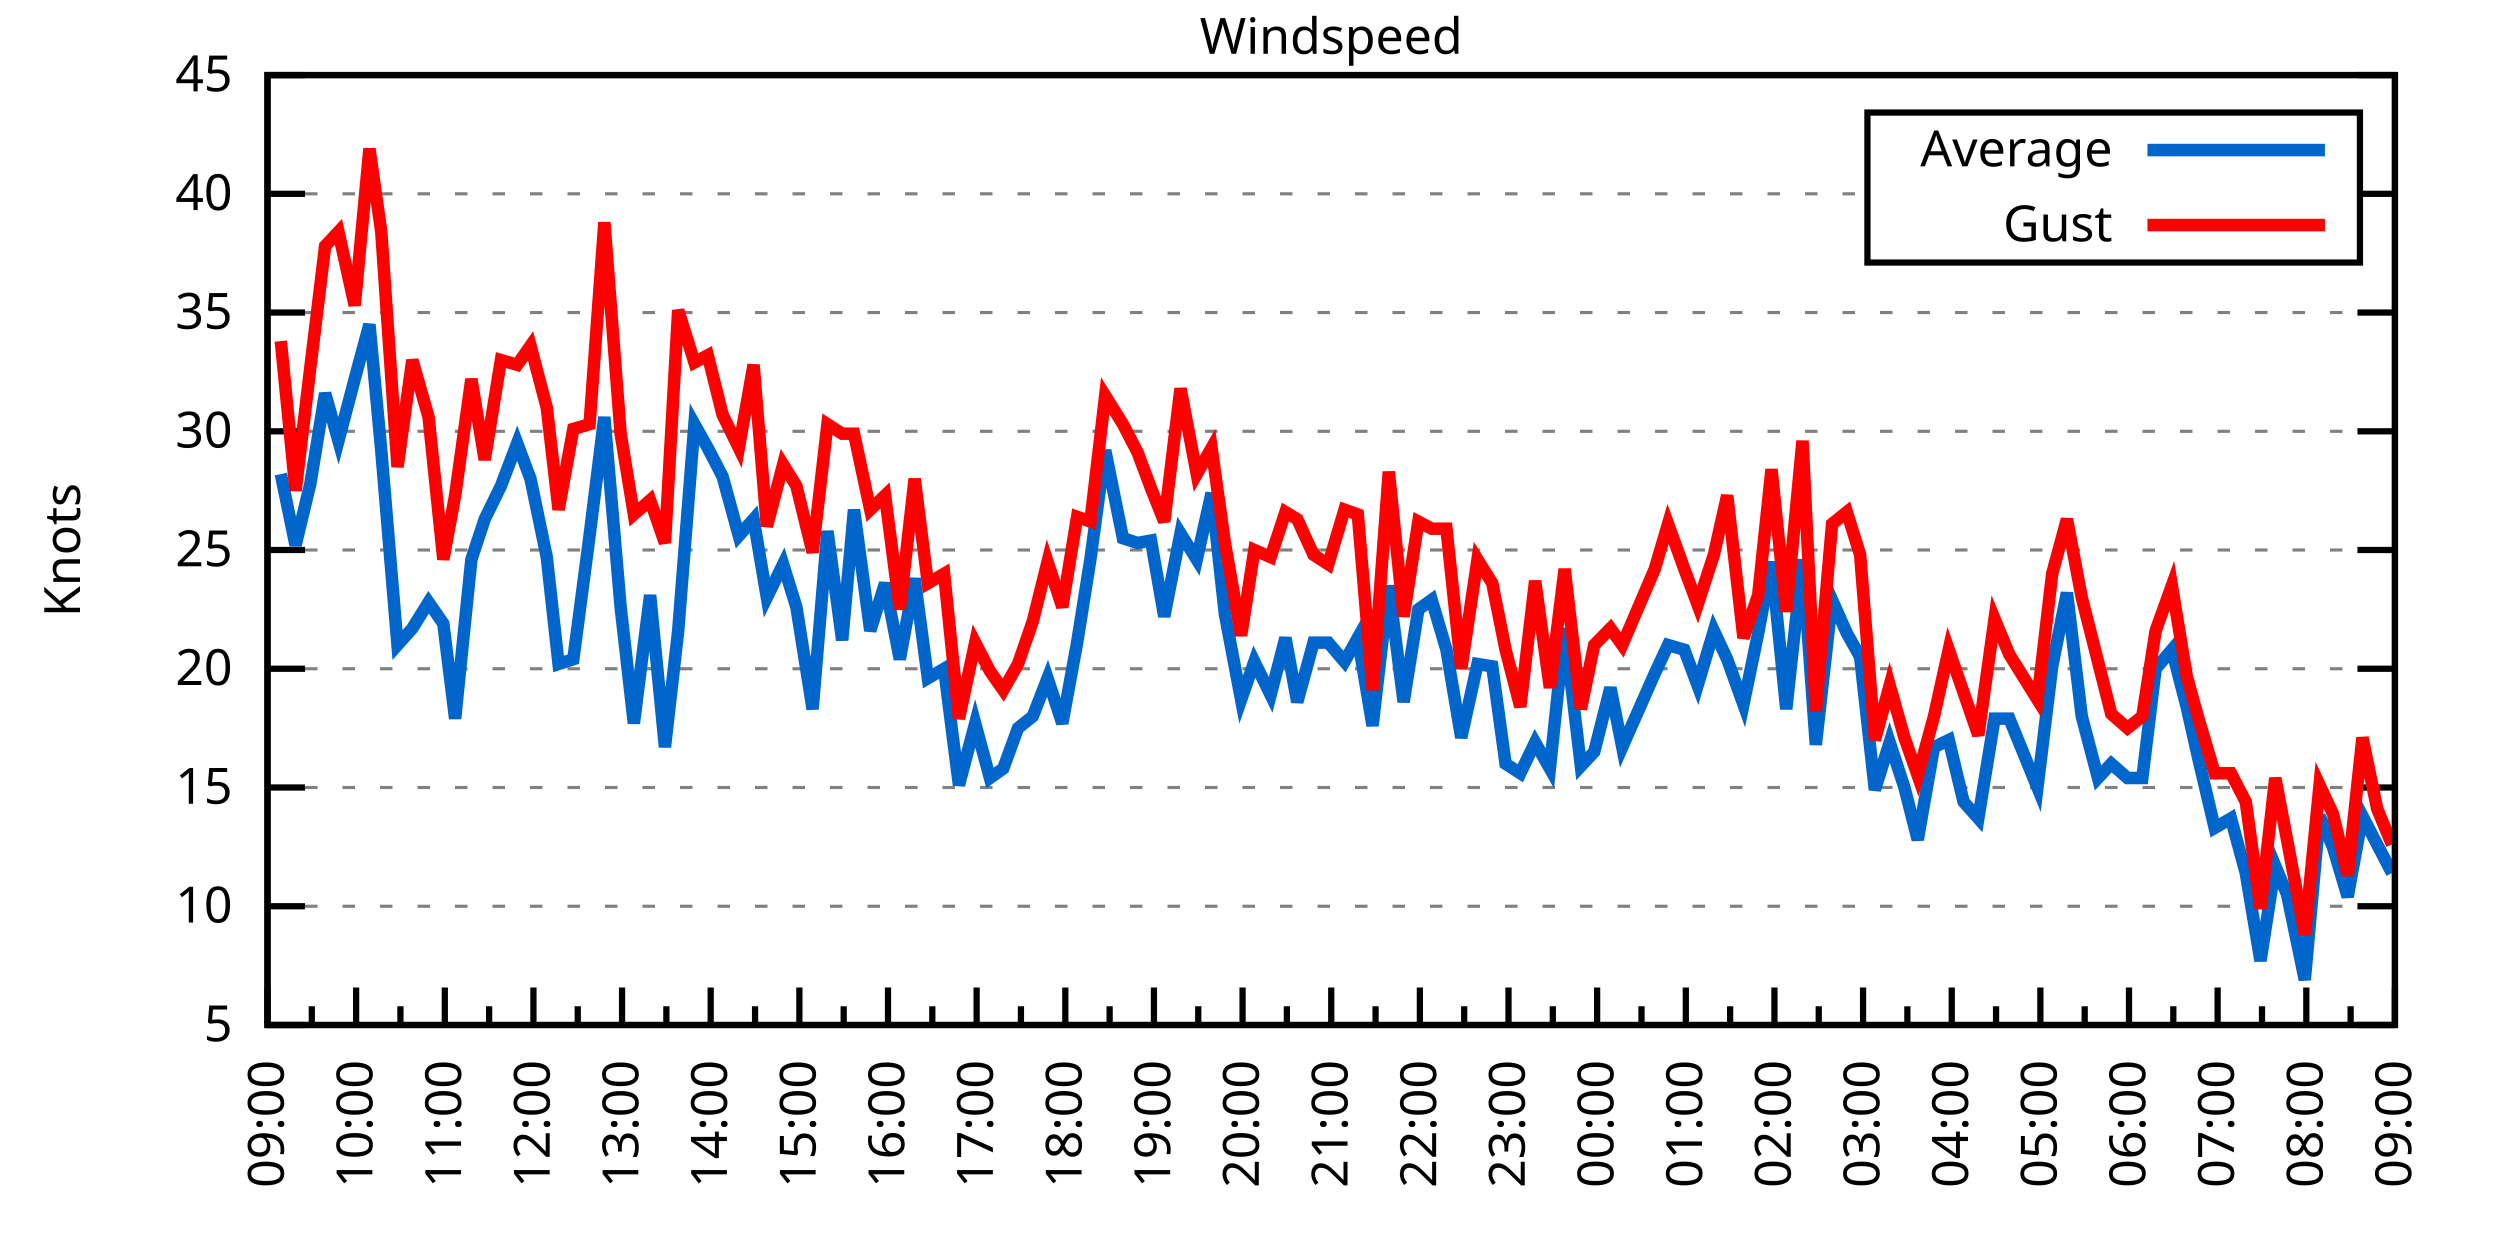
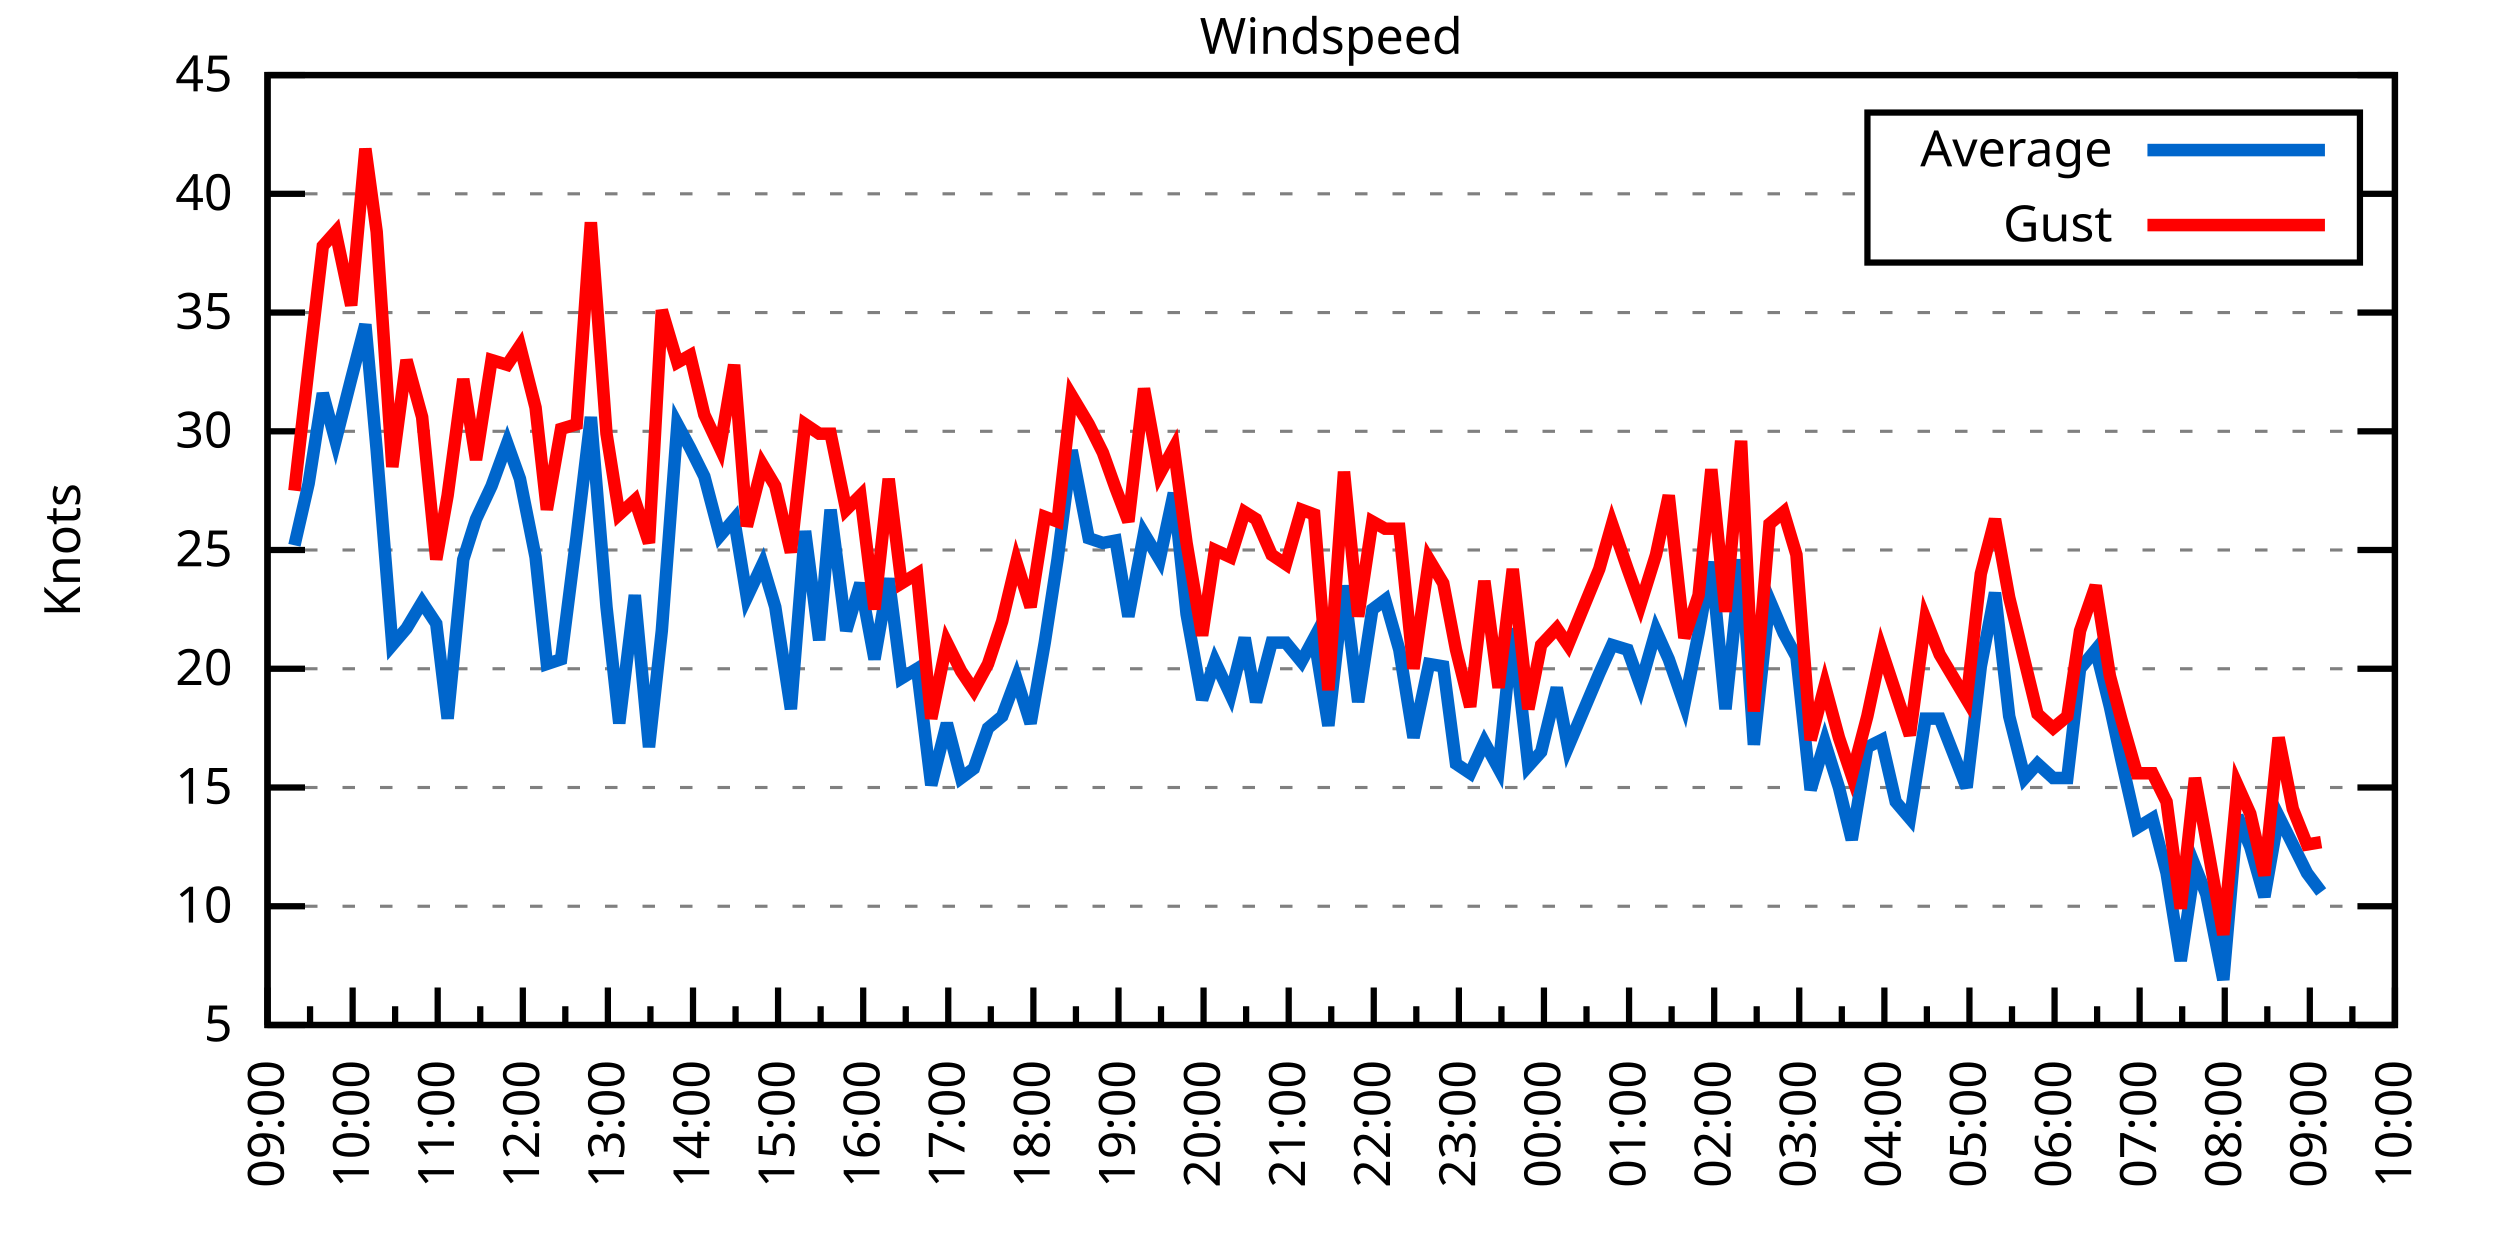
<svg xmlns="http://www.w3.org/2000/svg" xmlns:xlink="http://www.w3.org/1999/xlink" width="400" height="200" viewBox="0 0 400 200">
  <g id="gnuplot_canvas">
    <rect x="0" y="0" width="400" height="200" fill="none" />
    <defs>
      <circle id="gpDot" r="0.5" stroke-width="0.5" stroke="currentColor" />
      <path id="gpPt0" stroke-width="0.333" stroke="currentColor" d="M-1,0 h2 M0,-1 v2" />
      <path id="gpPt1" stroke-width="0.333" stroke="currentColor" d="M-1,-1 L1,1 M1,-1 L-1,1" />
      <path id="gpPt2" stroke-width="0.333" stroke="currentColor" d="M-1,0 L1,0 M0,-1 L0,1 M-1,-1 L1,1 M-1,1 L1,-1" />
      <rect id="gpPt3" stroke-width="0.333" stroke="currentColor" x="-1" y="-1" width="2" height="2" />
      <rect id="gpPt4" stroke-width="0.333" stroke="currentColor" fill="currentColor" x="-1" y="-1" width="2" height="2" />
      <circle id="gpPt5" stroke-width="0.333" stroke="currentColor" cx="0" cy="0" r="1" />
      <use xlink:href="#gpPt5" id="gpPt6" fill="currentColor" stroke="none" />
      <path id="gpPt7" stroke-width="0.333" stroke="currentColor" d="M0,-1.33 L-1.33,0.67 L1.33,0.67 z" />
      <use xlink:href="#gpPt7" id="gpPt8" fill="currentColor" stroke="none" />
      <use xlink:href="#gpPt7" id="gpPt9" stroke="currentColor" transform="rotate(180)" />
      <use xlink:href="#gpPt9" id="gpPt10" fill="currentColor" stroke="none" />
      <use xlink:href="#gpPt3" id="gpPt11" stroke="currentColor" transform="rotate(45)" />
      <use xlink:href="#gpPt11" id="gpPt12" fill="currentColor" stroke="none" />
      <path id="gpPt13" stroke-width="0.333" stroke="currentColor" d="M0,1.330 L1.265,0.411 L0.782,-1.067 L-0.782,-1.076 L-1.265,0.411 z" />
      <use xlink:href="#gpPt13" id="gpPt14" fill="currentColor" stroke="none" />
      <filter id="textbox" filterUnits="objectBoundingBox" x="0" y="0" height="1" width="1">
        <feFlood flood-color="white" flood-opacity="1" result="bgnd" />
        <feComposite in="SourceGraphic" in2="bgnd" operator="atop" />
      </filter>
      <filter id="greybox" filterUnits="objectBoundingBox" x="0" y="0" height="1" width="1">
        <feFlood flood-color="lightgrey" flood-opacity="1" result="grey" />
        <feComposite in="SourceGraphic" in2="grey" operator="atop" />
      </filter>
    </defs>
    <g fill="none" color="white" stroke="currentColor" stroke-width="1.00" stroke-linecap="butt" stroke-linejoin="miter">
</g>
    <g fill="none" color="black" stroke="currentColor" stroke-width="1.00" stroke-linecap="butt" stroke-linejoin="miter">
      <g stroke="none" shape-rendering="crispEdges">
        <polygon fill="rgb(255, 255, 255)" points="42.80,164.00 383.18,164.00 383.18,12.02 42.80,12.02 " />
      </g>
    </g>
    <g fill="none" color="black" stroke="currentColor" stroke-width="1.00" stroke-linecap="butt" stroke-linejoin="miter">
</g>
    <g fill="none" color="black" stroke="black" stroke-width="0.50" stroke-linecap="butt" stroke-linejoin="miter">
</g>
    <g fill="none" color="gray" stroke="currentColor" stroke-width="0.50" stroke-linecap="butt" stroke-linejoin="miter">
      <path stroke="gray" stroke-dasharray="2,4" class="gridline" d="M42.80,164.00 L383.19,164.00  " />
    </g>
    <g fill="none" color="gray" stroke="gray" stroke-width="1.00" stroke-linecap="butt" stroke-linejoin="miter">
</g>
    <g fill="none" color="black" stroke="currentColor" stroke-width="1.00" stroke-linecap="butt" stroke-linejoin="miter">
      <path stroke="black" d="M42.80,164.00 L48.80,164.00 M383.19,164.00 L377.19,164.00  " />
      <g transform="translate(37.20,166.60)" stroke="none" fill="black" font-family="Sans" font-size="8.00" text-anchor="end">
        <text>
          <tspan font-family="Sans"> 5</tspan>
        </text>
      </g>
    </g>
    <g fill="none" color="black" stroke="currentColor" stroke-width="1.00" stroke-linecap="butt" stroke-linejoin="miter">
</g>
    <g fill="none" color="black" stroke="black" stroke-width="0.50" stroke-linecap="butt" stroke-linejoin="miter">
</g>
    <g fill="none" color="gray" stroke="currentColor" stroke-width="0.50" stroke-linecap="butt" stroke-linejoin="miter">
      <path stroke="gray" stroke-dasharray="2,4" class="gridline" d="M42.80,145.00 L383.19,145.00  " />
    </g>
    <g fill="none" color="gray" stroke="gray" stroke-width="1.00" stroke-linecap="butt" stroke-linejoin="miter">
</g>
    <g fill="none" color="black" stroke="currentColor" stroke-width="1.00" stroke-linecap="butt" stroke-linejoin="miter">
      <path stroke="black" d="M42.80,145.00 L48.80,145.00 M383.19,145.00 L377.19,145.00  " />
      <g transform="translate(37.20,147.60)" stroke="none" fill="black" font-family="Sans" font-size="8.00" text-anchor="end">
        <text>
          <tspan font-family="Sans"> 10</tspan>
        </text>
      </g>
    </g>
    <g fill="none" color="black" stroke="currentColor" stroke-width="1.00" stroke-linecap="butt" stroke-linejoin="miter">
</g>
    <g fill="none" color="black" stroke="black" stroke-width="0.50" stroke-linecap="butt" stroke-linejoin="miter">
</g>
    <g fill="none" color="gray" stroke="currentColor" stroke-width="0.50" stroke-linecap="butt" stroke-linejoin="miter">
      <path stroke="gray" stroke-dasharray="2,4" class="gridline" d="M42.80,126.00 L383.19,126.00  " />
    </g>
    <g fill="none" color="gray" stroke="gray" stroke-width="1.00" stroke-linecap="butt" stroke-linejoin="miter">
</g>
    <g fill="none" color="black" stroke="currentColor" stroke-width="1.00" stroke-linecap="butt" stroke-linejoin="miter">
      <path stroke="black" d="M42.80,126.00 L48.80,126.00 M383.19,126.00 L377.19,126.00  " />
      <g transform="translate(37.20,128.60)" stroke="none" fill="black" font-family="Sans" font-size="8.00" text-anchor="end">
        <text>
          <tspan font-family="Sans"> 15</tspan>
        </text>
      </g>
    </g>
    <g fill="none" color="black" stroke="currentColor" stroke-width="1.00" stroke-linecap="butt" stroke-linejoin="miter">
</g>
    <g fill="none" color="black" stroke="black" stroke-width="0.50" stroke-linecap="butt" stroke-linejoin="miter">
</g>
    <g fill="none" color="gray" stroke="currentColor" stroke-width="0.50" stroke-linecap="butt" stroke-linejoin="miter">
      <path stroke="gray" stroke-dasharray="2,4" class="gridline" d="M42.80,107.00 L383.19,107.00  " />
    </g>
    <g fill="none" color="gray" stroke="gray" stroke-width="1.00" stroke-linecap="butt" stroke-linejoin="miter">
</g>
    <g fill="none" color="black" stroke="currentColor" stroke-width="1.00" stroke-linecap="butt" stroke-linejoin="miter">
      <path stroke="black" d="M42.80,107.00 L48.80,107.00 M383.19,107.00 L377.19,107.00  " />
      <g transform="translate(37.20,109.60)" stroke="none" fill="black" font-family="Sans" font-size="8.00" text-anchor="end">
        <text>
          <tspan font-family="Sans"> 20</tspan>
        </text>
      </g>
    </g>
    <g fill="none" color="black" stroke="currentColor" stroke-width="1.00" stroke-linecap="butt" stroke-linejoin="miter">
</g>
    <g fill="none" color="black" stroke="black" stroke-width="0.50" stroke-linecap="butt" stroke-linejoin="miter">
</g>
    <g fill="none" color="gray" stroke="currentColor" stroke-width="0.50" stroke-linecap="butt" stroke-linejoin="miter">
      <path stroke="gray" stroke-dasharray="2,4" class="gridline" d="M42.80,88.00 L383.19,88.00  " />
    </g>
    <g fill="none" color="gray" stroke="gray" stroke-width="1.00" stroke-linecap="butt" stroke-linejoin="miter">
</g>
    <g fill="none" color="black" stroke="currentColor" stroke-width="1.00" stroke-linecap="butt" stroke-linejoin="miter">
      <path stroke="black" d="M42.80,88.00 L48.80,88.00 M383.19,88.00 L377.19,88.00  " />
      <g transform="translate(37.20,90.60)" stroke="none" fill="black" font-family="Sans" font-size="8.00" text-anchor="end">
        <text>
          <tspan font-family="Sans"> 25</tspan>
        </text>
      </g>
    </g>
    <g fill="none" color="black" stroke="currentColor" stroke-width="1.00" stroke-linecap="butt" stroke-linejoin="miter">
</g>
    <g fill="none" color="black" stroke="black" stroke-width="0.50" stroke-linecap="butt" stroke-linejoin="miter">
</g>
    <g fill="none" color="gray" stroke="currentColor" stroke-width="0.50" stroke-linecap="butt" stroke-linejoin="miter">
      <path stroke="gray" stroke-dasharray="2,4" class="gridline" d="M42.80,69.01 L383.19,69.01  " />
    </g>
    <g fill="none" color="gray" stroke="gray" stroke-width="1.00" stroke-linecap="butt" stroke-linejoin="miter">
</g>
    <g fill="none" color="black" stroke="currentColor" stroke-width="1.00" stroke-linecap="butt" stroke-linejoin="miter">
      <path stroke="black" d="M42.80,69.01 L48.80,69.01 M383.19,69.01 L377.19,69.01  " />
      <g transform="translate(37.20,71.61)" stroke="none" fill="black" font-family="Sans" font-size="8.00" text-anchor="end">
        <text>
          <tspan font-family="Sans"> 30</tspan>
        </text>
      </g>
    </g>
    <g fill="none" color="black" stroke="currentColor" stroke-width="1.00" stroke-linecap="butt" stroke-linejoin="miter">
</g>
    <g fill="none" color="black" stroke="black" stroke-width="0.50" stroke-linecap="butt" stroke-linejoin="miter">
</g>
    <g fill="none" color="gray" stroke="currentColor" stroke-width="0.50" stroke-linecap="butt" stroke-linejoin="miter">
      <path stroke="gray" stroke-dasharray="2,4" class="gridline" d="M42.80,50.01 L383.19,50.01  " />
    </g>
    <g fill="none" color="gray" stroke="gray" stroke-width="1.00" stroke-linecap="butt" stroke-linejoin="miter">
</g>
    <g fill="none" color="black" stroke="currentColor" stroke-width="1.00" stroke-linecap="butt" stroke-linejoin="miter">
      <path stroke="black" d="M42.80,50.01 L48.80,50.01 M383.19,50.01 L377.19,50.01  " />
      <g transform="translate(37.20,52.61)" stroke="none" fill="black" font-family="Sans" font-size="8.00" text-anchor="end">
        <text>
          <tspan font-family="Sans"> 35</tspan>
        </text>
      </g>
    </g>
    <g fill="none" color="black" stroke="currentColor" stroke-width="1.00" stroke-linecap="butt" stroke-linejoin="miter">
</g>
    <g fill="none" color="black" stroke="black" stroke-width="0.50" stroke-linecap="butt" stroke-linejoin="miter">
</g>
    <g fill="none" color="gray" stroke="currentColor" stroke-width="0.50" stroke-linecap="butt" stroke-linejoin="miter">
      <path stroke="gray" stroke-dasharray="2,4" class="gridline" d="M42.80,31.01 L298.79,31.01 M377.59,31.01 L383.19,31.01  " />
    </g>
    <g fill="none" color="gray" stroke="gray" stroke-width="1.00" stroke-linecap="butt" stroke-linejoin="miter">
</g>
    <g fill="none" color="black" stroke="currentColor" stroke-width="1.00" stroke-linecap="butt" stroke-linejoin="miter">
      <path stroke="black" d="M42.80,31.01 L48.80,31.01 M383.19,31.01 L377.19,31.01  " />
      <g transform="translate(37.20,33.61)" stroke="none" fill="black" font-family="Sans" font-size="8.00" text-anchor="end">
        <text>
          <tspan font-family="Sans"> 40</tspan>
        </text>
      </g>
    </g>
    <g fill="none" color="black" stroke="currentColor" stroke-width="1.00" stroke-linecap="butt" stroke-linejoin="miter">
</g>
    <g fill="none" color="black" stroke="black" stroke-width="0.50" stroke-linecap="butt" stroke-linejoin="miter">
</g>
    <g fill="none" color="gray" stroke="currentColor" stroke-width="0.50" stroke-linecap="butt" stroke-linejoin="miter">
      <path stroke="gray" stroke-dasharray="2,4" class="gridline" d="M42.80,12.01 L383.19,12.01  " />
    </g>
    <g fill="none" color="gray" stroke="gray" stroke-width="1.00" stroke-linecap="butt" stroke-linejoin="miter">
</g>
    <g fill="none" color="black" stroke="currentColor" stroke-width="1.00" stroke-linecap="butt" stroke-linejoin="miter">
      <path stroke="black" d="M42.80,12.01 L48.80,12.01 M383.19,12.01 L377.19,12.01  " />
      <g transform="translate(37.20,14.61)" stroke="none" fill="black" font-family="Sans" font-size="8.00" text-anchor="end">
        <text>
          <tspan font-family="Sans"> 45</tspan>
        </text>
      </g>
    </g>
    <g fill="none" color="black" stroke="currentColor" stroke-width="1.00" stroke-linecap="butt" stroke-linejoin="miter">
      <path stroke="black" d="M42.80,164.00 L42.80,158.00  " />
      <g transform="translate(45.40,169.60) rotate(270)" stroke="none" fill="black" font-family="Sans" font-size="8.00" text-anchor="end">
        <text>
          <tspan font-family="Sans">09:00</tspan>
        </text>
      </g>
    </g>
    <g fill="none" color="black" stroke="currentColor" stroke-width="1.00" stroke-linecap="butt" stroke-linejoin="miter">
-       <path stroke="black" d="M49.89,164.00 L49.89,161.00 M56.98,164.00 L56.98,158.00  " />
-       <g transform="translate(59.58,169.60) rotate(270)" stroke="none" fill="black" font-family="Sans" font-size="8.00" text-anchor="end">
+       <path stroke="black" d="M49.61,164.00 L49.61,161.00 M56.42,164.00 L56.42,158.00  " />
+       <g transform="translate(59.02,169.60) rotate(270)" stroke="none" fill="black" font-family="Sans" font-size="8.00" text-anchor="end">
        <text>
          <tspan font-family="Sans">10:00</tspan>
        </text>
      </g>
    </g>
    <g fill="none" color="black" stroke="currentColor" stroke-width="1.00" stroke-linecap="butt" stroke-linejoin="miter">
-       <path stroke="black" d="M64.07,164.00 L64.07,161.00 M71.17,164.00 L71.17,158.00  " />
-       <g transform="translate(73.77,169.60) rotate(270)" stroke="none" fill="black" font-family="Sans" font-size="8.00" text-anchor="end">
+       <path stroke="black" d="M63.22,164.00 L63.22,161.00 M70.03,164.00 L70.03,158.00  " />
+       <g transform="translate(72.63,169.60) rotate(270)" stroke="none" fill="black" font-family="Sans" font-size="8.00" text-anchor="end">
        <text>
          <tspan font-family="Sans">11:00</tspan>
        </text>
      </g>
    </g>
    <g fill="none" color="black" stroke="currentColor" stroke-width="1.00" stroke-linecap="butt" stroke-linejoin="miter">
-       <path stroke="black" d="M78.26,164.00 L78.26,161.00 M85.35,164.00 L85.35,158.00  " />
-       <g transform="translate(87.95,169.60) rotate(270)" stroke="none" fill="black" font-family="Sans" font-size="8.00" text-anchor="end">
+       <path stroke="black" d="M76.84,164.00 L76.84,161.00 M83.65,164.00 L83.65,158.00  " />
+       <g transform="translate(86.25,169.60) rotate(270)" stroke="none" fill="black" font-family="Sans" font-size="8.00" text-anchor="end">
        <text>
          <tspan font-family="Sans">12:00</tspan>
        </text>
      </g>
    </g>
    <g fill="none" color="black" stroke="currentColor" stroke-width="1.00" stroke-linecap="butt" stroke-linejoin="miter">
-       <path stroke="black" d="M92.44,164.00 L92.44,161.00 M99.53,164.00 L99.53,158.00  " />
-       <g transform="translate(102.13,169.60) rotate(270)" stroke="none" fill="black" font-family="Sans" font-size="8.00" text-anchor="end">
+       <path stroke="black" d="M90.45,164.00 L90.45,161.00 M97.26,164.00 L97.26,158.00  " />
+       <g transform="translate(99.86,169.60) rotate(270)" stroke="none" fill="black" font-family="Sans" font-size="8.00" text-anchor="end">
        <text>
          <tspan font-family="Sans">13:00</tspan>
        </text>
      </g>
    </g>
    <g fill="none" color="black" stroke="currentColor" stroke-width="1.00" stroke-linecap="butt" stroke-linejoin="miter">
-       <path stroke="black" d="M106.62,164.00 L106.62,161.00 M113.71,164.00 L113.71,158.00  " />
-       <g transform="translate(116.31,169.60) rotate(270)" stroke="none" fill="black" font-family="Sans" font-size="8.00" text-anchor="end">
+       <path stroke="black" d="M104.07,164.00 L104.07,161.00 M110.88,164.00 L110.88,158.00  " />
+       <g transform="translate(113.48,169.60) rotate(270)" stroke="none" fill="black" font-family="Sans" font-size="8.00" text-anchor="end">
        <text>
          <tspan font-family="Sans">14:00</tspan>
        </text>
      </g>
    </g>
    <g fill="none" color="black" stroke="currentColor" stroke-width="1.00" stroke-linecap="butt" stroke-linejoin="miter">
-       <path stroke="black" d="M120.81,164.00 L120.81,161.00 M127.90,164.00 L127.90,158.00  " />
-       <g transform="translate(130.50,169.60) rotate(270)" stroke="none" fill="black" font-family="Sans" font-size="8.00" text-anchor="end">
+       <path stroke="black" d="M117.69,164.00 L117.69,161.00 M124.49,164.00 L124.49,158.00  " />
+       <g transform="translate(127.09,169.60) rotate(270)" stroke="none" fill="black" font-family="Sans" font-size="8.00" text-anchor="end">
        <text>
          <tspan font-family="Sans">15:00</tspan>
        </text>
      </g>
    </g>
    <g fill="none" color="black" stroke="currentColor" stroke-width="1.00" stroke-linecap="butt" stroke-linejoin="miter">
-       <path stroke="black" d="M134.99,164.00 L134.99,161.00 M142.08,164.00 L142.08,158.00  " />
-       <g transform="translate(144.68,169.60) rotate(270)" stroke="none" fill="black" font-family="Sans" font-size="8.00" text-anchor="end">
+       <path stroke="black" d="M131.30,164.00 L131.30,161.00 M138.11,164.00 L138.11,158.00  " />
+       <g transform="translate(140.71,169.60) rotate(270)" stroke="none" fill="black" font-family="Sans" font-size="8.00" text-anchor="end">
        <text>
          <tspan font-family="Sans">16:00</tspan>
        </text>
      </g>
    </g>
    <g fill="none" color="black" stroke="currentColor" stroke-width="1.00" stroke-linecap="butt" stroke-linejoin="miter">
-       <path stroke="black" d="M149.17,164.00 L149.17,161.00 M156.26,164.00 L156.26,158.00  " />
-       <g transform="translate(158.86,169.60) rotate(270)" stroke="none" fill="black" font-family="Sans" font-size="8.00" text-anchor="end">
+       <path stroke="black" d="M144.92,164.00 L144.92,161.00 M151.72,164.00 L151.72,158.00  " />
+       <g transform="translate(154.32,169.60) rotate(270)" stroke="none" fill="black" font-family="Sans" font-size="8.00" text-anchor="end">
        <text>
          <tspan font-family="Sans">17:00</tspan>
        </text>
      </g>
    </g>
    <g fill="none" color="black" stroke="currentColor" stroke-width="1.00" stroke-linecap="butt" stroke-linejoin="miter">
-       <path stroke="black" d="M163.35,164.00 L163.35,161.00 M170.45,164.00 L170.45,158.00  " />
-       <g transform="translate(173.05,169.60) rotate(270)" stroke="none" fill="black" font-family="Sans" font-size="8.00" text-anchor="end">
+       <path stroke="black" d="M158.53,164.00 L158.53,161.00 M165.34,164.00 L165.34,158.00  " />
+       <g transform="translate(167.94,169.60) rotate(270)" stroke="none" fill="black" font-family="Sans" font-size="8.00" text-anchor="end">
        <text>
          <tspan font-family="Sans">18:00</tspan>
        </text>
      </g>
    </g>
    <g fill="none" color="black" stroke="currentColor" stroke-width="1.00" stroke-linecap="butt" stroke-linejoin="miter">
-       <path stroke="black" d="M177.54,164.00 L177.54,161.00 M184.63,164.00 L184.63,158.00  " />
-       <g transform="translate(187.23,169.60) rotate(270)" stroke="none" fill="black" font-family="Sans" font-size="8.00" text-anchor="end">
+       <path stroke="black" d="M172.15,164.00 L172.15,161.00 M178.96,164.00 L178.96,158.00  " />
+       <g transform="translate(181.56,169.60) rotate(270)" stroke="none" fill="black" font-family="Sans" font-size="8.00" text-anchor="end">
        <text>
          <tspan font-family="Sans">19:00</tspan>
        </text>
      </g>
    </g>
    <g fill="none" color="black" stroke="currentColor" stroke-width="1.00" stroke-linecap="butt" stroke-linejoin="miter">
-       <path stroke="black" d="M191.72,164.00 L191.72,161.00 M198.81,164.00 L198.81,158.00  " />
-       <g transform="translate(201.41,169.60) rotate(270)" stroke="none" fill="black" font-family="Sans" font-size="8.00" text-anchor="end">
+       <path stroke="black" d="M185.76,164.00 L185.76,161.00 M192.57,164.00 L192.57,158.00  " />
+       <g transform="translate(195.17,169.60) rotate(270)" stroke="none" fill="black" font-family="Sans" font-size="8.00" text-anchor="end">
        <text>
          <tspan font-family="Sans">20:00</tspan>
        </text>
      </g>
    </g>
    <g fill="none" color="black" stroke="currentColor" stroke-width="1.00" stroke-linecap="butt" stroke-linejoin="miter">
-       <path stroke="black" d="M205.90,164.00 L205.90,161.00 M213.00,164.00 L213.00,158.00  " />
-       <g transform="translate(215.60,169.60) rotate(270)" stroke="none" fill="black" font-family="Sans" font-size="8.00" text-anchor="end">
+       <path stroke="black" d="M199.38,164.00 L199.38,161.00 M206.19,164.00 L206.19,158.00  " />
+       <g transform="translate(208.79,169.60) rotate(270)" stroke="none" fill="black" font-family="Sans" font-size="8.00" text-anchor="end">
        <text>
          <tspan font-family="Sans">21:00</tspan>
        </text>
      </g>
    </g>
    <g fill="none" color="black" stroke="currentColor" stroke-width="1.00" stroke-linecap="butt" stroke-linejoin="miter">
-       <path stroke="black" d="M220.09,164.00 L220.09,161.00 M227.18,164.00 L227.18,158.00  " />
-       <g transform="translate(229.78,169.60) rotate(270)" stroke="none" fill="black" font-family="Sans" font-size="8.00" text-anchor="end">
+       <path stroke="black" d="M213.00,164.00 L213.00,161.00 M219.80,164.00 L219.80,158.00  " />
+       <g transform="translate(222.40,169.60) rotate(270)" stroke="none" fill="black" font-family="Sans" font-size="8.00" text-anchor="end">
        <text>
          <tspan font-family="Sans">22:00</tspan>
        </text>
      </g>
    </g>
    <g fill="none" color="black" stroke="currentColor" stroke-width="1.00" stroke-linecap="butt" stroke-linejoin="miter">
-       <path stroke="black" d="M234.27,164.00 L234.27,161.00 M241.36,164.00 L241.36,158.00  " />
-       <g transform="translate(243.96,169.60) rotate(270)" stroke="none" fill="black" font-family="Sans" font-size="8.00" text-anchor="end">
+       <path stroke="black" d="M226.61,164.00 L226.61,161.00 M233.42,164.00 L233.42,158.00  " />
+       <g transform="translate(236.02,169.60) rotate(270)" stroke="none" fill="black" font-family="Sans" font-size="8.00" text-anchor="end">
        <text>
          <tspan font-family="Sans">23:00</tspan>
        </text>
      </g>
    </g>
    <g fill="none" color="black" stroke="currentColor" stroke-width="1.00" stroke-linecap="butt" stroke-linejoin="miter">
-       <path stroke="black" d="M248.45,164.00 L248.45,161.00 M255.54,164.00 L255.54,158.00  " />
-       <g transform="translate(258.14,169.60) rotate(270)" stroke="none" fill="black" font-family="Sans" font-size="8.00" text-anchor="end">
+       <path stroke="black" d="M240.23,164.00 L240.23,161.00 M247.03,164.00 L247.03,158.00  " />
+       <g transform="translate(249.63,169.60) rotate(270)" stroke="none" fill="black" font-family="Sans" font-size="8.00" text-anchor="end">
        <text>
          <tspan font-family="Sans">00:00</tspan>
        </text>
      </g>
    </g>
    <g fill="none" color="black" stroke="currentColor" stroke-width="1.00" stroke-linecap="butt" stroke-linejoin="miter">
-       <path stroke="black" d="M262.64,164.00 L262.64,161.00 M269.73,164.00 L269.73,158.00  " />
-       <g transform="translate(272.33,169.60) rotate(270)" stroke="none" fill="black" font-family="Sans" font-size="8.00" text-anchor="end">
+       <path stroke="black" d="M253.84,164.00 L253.84,161.00 M260.65,164.00 L260.65,158.00  " />
+       <g transform="translate(263.25,169.60) rotate(270)" stroke="none" fill="black" font-family="Sans" font-size="8.00" text-anchor="end">
        <text>
          <tspan font-family="Sans">01:00</tspan>
        </text>
      </g>
    </g>
    <g fill="none" color="black" stroke="currentColor" stroke-width="1.00" stroke-linecap="butt" stroke-linejoin="miter">
-       <path stroke="black" d="M276.82,164.00 L276.82,161.00 M283.91,164.00 L283.91,158.00  " />
-       <g transform="translate(286.51,169.60) rotate(270)" stroke="none" fill="black" font-family="Sans" font-size="8.00" text-anchor="end">
+       <path stroke="black" d="M267.46,164.00 L267.46,161.00 M274.27,164.00 L274.27,158.00  " />
+       <g transform="translate(276.87,169.60) rotate(270)" stroke="none" fill="black" font-family="Sans" font-size="8.00" text-anchor="end">
        <text>
          <tspan font-family="Sans">02:00</tspan>
        </text>
      </g>
    </g>
    <g fill="none" color="black" stroke="currentColor" stroke-width="1.00" stroke-linecap="butt" stroke-linejoin="miter">
-       <path stroke="black" d="M291.00,164.00 L291.00,161.00 M298.09,164.00 L298.09,158.00  " />
-       <g transform="translate(300.69,169.60) rotate(270)" stroke="none" fill="black" font-family="Sans" font-size="8.00" text-anchor="end">
+       <path stroke="black" d="M281.07,164.00 L281.07,161.00 M287.88,164.00 L287.88,158.00  " />
+       <g transform="translate(290.48,169.60) rotate(270)" stroke="none" fill="black" font-family="Sans" font-size="8.00" text-anchor="end">
        <text>
          <tspan font-family="Sans">03:00</tspan>
        </text>
      </g>
    </g>
    <g fill="none" color="black" stroke="currentColor" stroke-width="1.00" stroke-linecap="butt" stroke-linejoin="miter">
-       <path stroke="black" d="M305.18,164.00 L305.18,161.00 M312.28,164.00 L312.28,158.00  " />
-       <g transform="translate(314.88,169.60) rotate(270)" stroke="none" fill="black" font-family="Sans" font-size="8.00" text-anchor="end">
+       <path stroke="black" d="M294.69,164.00 L294.69,161.00 M301.50,164.00 L301.50,158.00  " />
+       <g transform="translate(304.10,169.60) rotate(270)" stroke="none" fill="black" font-family="Sans" font-size="8.00" text-anchor="end">
        <text>
          <tspan font-family="Sans">04:00</tspan>
        </text>
      </g>
    </g>
    <g fill="none" color="black" stroke="currentColor" stroke-width="1.00" stroke-linecap="butt" stroke-linejoin="miter">
-       <path stroke="black" d="M319.37,164.00 L319.37,161.00 M326.46,164.00 L326.46,158.00  " />
-       <g transform="translate(329.06,169.60) rotate(270)" stroke="none" fill="black" font-family="Sans" font-size="8.00" text-anchor="end">
+       <path stroke="black" d="M308.30,164.00 L308.30,161.00 M315.11,164.00 L315.11,158.00  " />
+       <g transform="translate(317.71,169.60) rotate(270)" stroke="none" fill="black" font-family="Sans" font-size="8.00" text-anchor="end">
        <text>
          <tspan font-family="Sans">05:00</tspan>
        </text>
      </g>
    </g>
    <g fill="none" color="black" stroke="currentColor" stroke-width="1.00" stroke-linecap="butt" stroke-linejoin="miter">
-       <path stroke="black" d="M333.55,164.00 L333.55,161.00 M340.64,164.00 L340.64,158.00  " />
-       <g transform="translate(343.24,169.60) rotate(270)" stroke="none" fill="black" font-family="Sans" font-size="8.00" text-anchor="end">
+       <path stroke="black" d="M321.92,164.00 L321.92,161.00 M328.73,164.00 L328.73,158.00  " />
+       <g transform="translate(331.33,169.60) rotate(270)" stroke="none" fill="black" font-family="Sans" font-size="8.00" text-anchor="end">
        <text>
          <tspan font-family="Sans">06:00</tspan>
        </text>
      </g>
    </g>
    <g fill="none" color="black" stroke="currentColor" stroke-width="1.00" stroke-linecap="butt" stroke-linejoin="miter">
-       <path stroke="black" d="M347.73,164.00 L347.73,161.00 M354.82,164.00 L354.82,158.00  " />
-       <g transform="translate(357.42,169.60) rotate(270)" stroke="none" fill="black" font-family="Sans" font-size="8.00" text-anchor="end">
+       <path stroke="black" d="M335.54,164.00 L335.54,161.00 M342.34,164.00 L342.34,158.00  " />
+       <g transform="translate(344.94,169.60) rotate(270)" stroke="none" fill="black" font-family="Sans" font-size="8.00" text-anchor="end">
        <text>
          <tspan font-family="Sans">07:00</tspan>
        </text>
      </g>
    </g>
    <g fill="none" color="black" stroke="currentColor" stroke-width="1.00" stroke-linecap="butt" stroke-linejoin="miter">
-       <path stroke="black" d="M361.92,164.00 L361.92,161.00 M369.01,164.00 L369.01,158.00  " />
-       <g transform="translate(371.61,169.60) rotate(270)" stroke="none" fill="black" font-family="Sans" font-size="8.00" text-anchor="end">
+       <path stroke="black" d="M349.15,164.00 L349.15,161.00 M355.96,164.00 L355.96,158.00  " />
+       <g transform="translate(358.56,169.60) rotate(270)" stroke="none" fill="black" font-family="Sans" font-size="8.00" text-anchor="end">
        <text>
          <tspan font-family="Sans">08:00</tspan>
        </text>
      </g>
    </g>
    <g fill="none" color="black" stroke="currentColor" stroke-width="1.00" stroke-linecap="butt" stroke-linejoin="miter">
-       <path stroke="black" d="M376.10,164.00 L376.10,161.00 M383.19,164.00 L383.19,158.00  " />
+       <path stroke="black" d="M362.77,164.00 L362.77,161.00 M369.57,164.00 L369.57,158.00  " />
+       <g transform="translate(372.17,169.60) rotate(270)" stroke="none" fill="black" font-family="Sans" font-size="8.00" text-anchor="end">
+         <text>
+           <tspan font-family="Sans">09:00</tspan>
+         </text>
+       </g>
+     </g>
+     <g fill="none" color="black" stroke="currentColor" stroke-width="1.00" stroke-linecap="butt" stroke-linejoin="miter">
+       <path stroke="black" d="M376.38,164.00 L376.38,161.00 M383.19,164.00 L383.19,158.00  " />
      <g transform="translate(385.79,169.60) rotate(270)" stroke="none" fill="black" font-family="Sans" font-size="8.00" text-anchor="end">
        <text>
-           <tspan font-family="Sans">09:00</tspan>
+           <tspan font-family="Sans">10:00</tspan>
        </text>
      </g>
    </g>
    <g fill="none" color="black" stroke="currentColor" stroke-width="1.00" stroke-linecap="butt" stroke-linejoin="miter">
</g>
    <g fill="none" color="black" stroke="currentColor" stroke-width="1.00" stroke-linecap="butt" stroke-linejoin="miter">
      <path stroke="black" d="M42.80,12.01 L42.80,164.00 L383.19,164.00 L383.19,12.01 L42.80,12.01 Z  " />
    </g>
    <g fill="none" color="black" stroke="currentColor" stroke-width="1.00" stroke-linecap="butt" stroke-linejoin="miter">
      <g transform="translate(12.80,88.01) rotate(270)" stroke="none" fill="black" font-family="Sans" font-size="8.00" text-anchor="middle">
        <text>
          <tspan font-family="Sans">Knots</tspan>
        </text>
      </g>
    </g>
    <g fill="none" color="black" stroke="currentColor" stroke-width="1.00" stroke-linecap="butt" stroke-linejoin="miter">
</g>
    <g fill="none" color="black" stroke="currentColor" stroke-width="1.00" stroke-linecap="butt" stroke-linejoin="miter">
      <path stroke="black" d="M298.79,42.01 L298.79,18.01 L377.59,18.01 L377.59,42.01 L298.79,42.01 Z  " />
    </g>
    <g id="Windspeed_plot_1">
      <g fill="none" color="white" stroke="black" stroke-width="2.00" stroke-linecap="butt" stroke-linejoin="miter">
</g>
      <g fill="none" color="black" stroke="currentColor" stroke-width="2.00" stroke-linecap="butt" stroke-linejoin="miter">
        <g transform="translate(337.99,26.61)" stroke="none" fill="black" font-family="Sans" font-size="8.00" text-anchor="end">
          <text>
            <tspan font-family="Sans">Average</tspan>
          </text>
        </g>
      </g>
      <g fill="none" color="black" stroke="currentColor" stroke-width="2.00" stroke-linecap="butt" stroke-linejoin="miter">
-         <path stroke="rgb(  0, 102, 204)" d="M343.59,24.01 L371.99,24.01 M44.93,75.85 L47.29,87.25 L49.66,77.37 L52.02,62.93 L54.15,70.53 L56.75,60.65   L59.11,51.91 L61.00,72.05 L63.60,103.20 L65.97,100.54 L68.57,96.36 L70.93,99.78 L72.82,114.98 L75.42,89.52   L77.55,83.07 L80.15,77.75 L82.75,70.91 L84.88,76.61 L87.48,89.14 L89.37,106.24 L91.73,105.48 L94.33,85.73   L96.70,66.73 L99.30,97.12 L101.42,115.74 L104.02,95.22 L106.39,119.54 L108.51,100.92 L111.11,67.87 L113.24,71.67   L115.61,76.23 L118.21,85.73 L120.57,83.07 L122.70,95.60 L125.30,90.28 L127.42,97.12 L130.02,113.46 L132.39,84.97   L134.75,102.44 L136.64,81.55 L139.24,100.92 L141.61,93.32 L143.97,105.48 L146.34,92.56 L148.46,108.52 L151.06,107.00   L153.43,125.62 L156.03,115.74 L158.39,124.48 L160.52,122.96 L162.88,116.50 L165.25,114.60 L167.61,108.52 L169.97,115.74   L172.34,102.82 L174.46,89.52 L176.83,72.05 L179.67,86.11 L182.03,86.87 L184.16,86.49 L186.28,98.64 L188.88,85.35   L191.48,89.52 L193.85,78.89 L195.98,98.26 L198.58,111.94 L200.70,105.86 L203.30,111.18 L205.67,102.06 L207.56,112.32   L210.16,102.82 L212.52,102.82 L215.12,105.86 L217.25,102.06 L219.61,116.12 L222.21,93.70 L224.58,112.32 L226.94,97.50   L229.07,95.98 L231.43,103.96 L233.80,118.02 L236.40,106.24 L238.76,106.62 L240.89,122.20 L243.25,123.72 L245.62,118.78   L247.98,122.96 L250.34,100.54 L252.94,122.58 L255.07,120.30 L257.67,110.04 L259.56,119.54 L264.76,107.76 L266.89,103.20   L269.49,103.96 L271.62,109.66 L274.22,100.92 L276.35,105.48 L278.95,112.70 L281.31,101.30 L283.44,89.90 L285.80,113.46   L288.40,89.52 L290.53,119.16 L293.13,95.98 L295.49,101.30 L297.62,105.10 L299.98,126.38 L302.35,118.78 L304.71,126.00   L306.84,134.36 L309.44,119.54 L311.80,118.40 L314.17,128.28 L316.53,130.94 L319.13,114.98 L321.49,114.98 L325.99,126.00   L328.35,106.62 L330.71,94.84 L333.08,114.60 L335.68,124.48 L337.80,122.20 L340.40,124.48 L342.77,124.48 L344.90,107.00   L347.50,103.96 L349.86,113.08 L351.75,121.44 L354.35,132.46 L356.95,130.94 L359.32,139.68 L361.68,153.74 L364.04,138.54   L365.93,143.10 L368.77,156.78 L371.13,130.56 L373.26,135.50 L375.63,143.48 L377.99,130.56 L380.35,135.12 L382.72,139.68    " />
+         <path stroke="rgb(  0, 102, 204)" d="M343.59,24.01 L371.99,24.01 M47.11,87.25 L49.38,77.37 L51.65,62.93 L53.69,70.53 L56.19,60.65 L58.46,51.91   L60.27,72.05 L62.77,103.20 L65.04,100.54 L67.54,96.36 L69.80,99.78 L71.62,114.98 L74.12,89.52 L76.16,83.07   L78.65,77.75 L81.15,70.91 L83.19,76.61 L85.69,89.14 L87.50,106.24 L89.77,105.48 L92.27,85.73 L94.54,66.73   L97.04,97.12 L99.08,115.74 L101.57,95.22 L103.84,119.54 L105.89,100.92 L108.38,67.87 L110.42,71.67 L112.69,76.23   L115.19,85.73 L117.46,83.07 L119.50,95.60 L122.00,90.28 L124.04,97.12 L126.54,113.46 L128.81,84.97 L131.07,102.44   L132.89,81.55 L135.39,100.92 L137.66,93.32 L139.92,105.48 L142.19,92.56 L144.24,108.52 L146.73,107.00 L149.00,125.62   L151.50,115.74 L153.77,124.48 L155.81,122.96 L158.08,116.50 L160.35,114.60 L162.62,108.52 L164.89,115.74 L167.16,102.82   L169.20,89.52 L171.47,72.05 L174.19,86.11 L176.46,86.87 L178.50,86.49 L180.54,98.64 L183.04,85.35 L185.54,89.52   L187.81,78.89 L189.85,98.26 L192.34,111.94 L194.39,105.86 L196.88,111.18 L199.15,102.06 L200.97,112.32 L203.46,102.82   L205.73,102.82 L208.23,105.86 L210.27,102.06 L212.54,116.12 L215.04,93.70 L217.31,112.32 L219.58,97.50 L221.62,95.98   L223.89,103.96 L226.16,118.02 L228.65,106.24 L230.92,106.62 L232.96,122.20 L235.23,123.72 L237.50,118.78 L239.77,122.96   L242.04,100.54 L244.54,122.58 L246.58,120.30 L249.08,110.04 L250.89,119.54 L255.88,107.76 L257.93,103.20 L260.42,103.96   L262.47,109.66 L264.96,100.92 L267.00,105.48 L269.50,112.70 L271.77,101.30 L273.81,89.90 L276.08,113.46 L278.58,89.52   L280.62,119.16 L283.12,95.98 L285.38,101.30 L287.43,105.10 L289.70,126.38 L291.97,118.78 L294.23,126.00 L296.28,134.36   L298.77,119.54 L301.04,118.40 L303.31,128.28 L305.58,130.94 L308.08,114.98 L310.35,114.98 L314.66,126.00 L316.93,106.62   L319.20,94.84 L321.47,114.60 L323.96,124.48 L326.00,122.20 L328.50,124.48 L330.77,124.48 L332.81,107.00 L335.31,103.96   L337.58,113.08 L339.39,121.44 L341.89,132.46 L344.39,130.94 L346.65,139.68 L348.92,153.74 L351.19,138.54 L353.01,143.10   L355.73,156.78 L358.00,130.56 L360.04,135.50 L362.31,143.48 L364.58,130.56 L366.85,135.12 L369.12,139.68 L371.39,142.72    " />
      </g>
    </g>
    <g id="Windspeed_plot_2">
      <g fill="none" color="black" stroke="currentColor" stroke-width="2.00" stroke-linecap="butt" stroke-linejoin="miter">
        <g transform="translate(337.99,38.61)" stroke="none" fill="black" font-family="Sans" font-size="8.00" text-anchor="end">
          <text>
            <tspan font-family="Sans">Gust</tspan>
          </text>
        </g>
      </g>
      <g fill="none" color="black" stroke="currentColor" stroke-width="2.00" stroke-linecap="butt" stroke-linejoin="miter">
-         <path stroke="rgb(255,   0,   0)" d="M343.59,36.01 L371.99,36.01 M44.93,54.57 L47.29,78.51 L49.66,58.75 L52.02,39.37 L54.15,37.09 L56.75,48.87   L59.11,23.79 L61.00,37.09 L63.60,74.71 L65.97,57.61 L68.57,66.73 L70.93,89.52 L72.82,79.27 L75.42,60.65   L77.55,73.57 L80.15,57.61 L82.75,58.37 L84.88,55.33 L87.48,65.21 L89.37,81.55 L91.73,68.63 L94.33,67.87   L96.70,35.57 L99.30,69.39 L101.42,82.31 L104.02,80.03 L106.39,86.87 L108.51,49.63 L111.11,57.99 L113.24,56.85   L115.61,66.35 L118.21,71.67 L120.57,58.37 L122.70,84.21 L125.30,74.33 L127.42,77.75 L130.02,88.38 L132.39,67.87   L134.75,69.39 L136.64,69.39 L139.24,81.55 L141.61,79.27 L143.97,97.50 L146.34,76.61 L148.46,93.32 L151.06,91.80   L153.43,114.98 L156.03,102.82 L158.39,107.38 L160.52,110.42 L162.88,106.24 L165.25,99.40 L167.61,89.90 L169.97,97.12   L172.34,82.69 L174.46,83.45 L176.83,63.31 L179.67,67.87 L182.03,72.43 L184.16,78.13 L186.28,83.45 L188.88,62.17   L191.48,75.85 L193.85,71.67 L195.98,86.87 L198.58,101.68 L200.70,88.00 L203.30,89.14 L205.67,81.93 L207.56,83.07   L210.16,88.76 L212.52,90.28 L215.12,81.55 L217.25,82.31 L219.61,110.42 L222.21,75.47 L224.58,98.64 L226.94,83.45   L229.07,84.59 L231.43,84.59 L233.80,107.00 L236.40,89.52 L238.76,93.32 L240.89,103.96 L243.25,113.08 L245.62,92.94   L247.98,110.04 L250.34,91.04 L252.94,113.46 L255.07,103.20 L257.67,100.54 L259.56,103.20 L264.76,91.04 L266.89,83.83   L269.49,91.04 L271.62,96.74 L274.22,88.76 L276.35,79.27 L278.95,102.06 L281.31,95.22 L283.44,75.09 L285.80,97.88   L288.40,70.53 L290.53,113.84 L293.13,83.83 L295.49,81.93 L297.62,88.76 L299.98,118.40 L302.35,109.66 L304.71,118.02   L306.84,124.10 L309.44,114.60 L311.80,103.96 L314.17,110.80 L316.53,117.64 L319.13,99.02 L321.49,104.72 L325.99,111.94   L328.35,91.80 L330.71,83.07 L333.08,95.60 L335.68,105.86 L337.80,114.22 L340.40,116.50 L342.77,114.60 L344.90,100.92   L347.50,93.70 L349.86,108.14 L351.75,114.98 L354.35,123.72 L356.95,123.72 L359.32,128.28 L361.68,145.38 L364.04,124.48   L365.93,134.36 L368.77,149.56 L371.13,125.62 L373.26,130.18 L375.63,140.06 L377.99,118.02 L380.35,129.42 L382.72,135.12    " />
+         <path stroke="rgb(255,   0,   0)" d="M343.59,36.01 L371.99,36.01 M47.11,78.51 L49.38,58.75 L51.65,39.37 L53.69,37.09 L56.19,48.87 L58.46,23.79   L60.27,37.09 L62.77,74.71 L65.04,57.61 L67.54,66.73 L69.80,89.52 L71.62,79.27 L74.12,60.65 L76.16,73.57   L78.65,57.61 L81.15,58.37 L83.19,55.33 L85.69,65.21 L87.50,81.55 L89.77,68.63 L92.27,67.87 L94.54,35.57   L97.04,69.39 L99.08,82.31 L101.57,80.03 L103.84,86.87 L105.89,49.63 L108.38,57.99 L110.42,56.85 L112.69,66.35   L115.19,71.67 L117.46,58.37 L119.50,84.21 L122.00,74.33 L124.04,77.75 L126.54,88.38 L128.81,67.87 L131.07,69.39   L132.89,69.39 L135.39,81.55 L137.66,79.27 L139.92,97.50 L142.19,76.61 L144.24,93.32 L146.73,91.80 L149.00,114.98   L151.50,102.82 L153.77,107.38 L155.81,110.42 L158.08,106.24 L160.35,99.40 L162.62,89.90 L164.89,97.12 L167.16,82.69   L169.20,83.45 L171.47,63.31 L174.19,67.87 L176.46,72.43 L178.50,78.13 L180.54,83.45 L183.04,62.17 L185.54,75.85   L187.81,71.67 L189.85,86.87 L192.34,101.68 L194.39,88.00 L196.88,89.14 L199.15,81.93 L200.97,83.07 L203.46,88.76   L205.73,90.28 L208.23,81.55 L210.27,82.31 L212.54,110.42 L215.04,75.47 L217.31,98.64 L219.58,83.45 L221.62,84.59   L223.89,84.59 L226.16,107.00 L228.65,89.52 L230.92,93.32 L232.96,103.96 L235.23,113.08 L237.50,92.94 L239.77,110.04   L242.04,91.04 L244.54,113.46 L246.58,103.20 L249.08,100.54 L250.89,103.20 L255.88,91.04 L257.93,83.83 L260.42,91.04   L262.47,96.74 L264.96,88.76 L267.00,79.27 L269.50,102.06 L271.77,95.22 L273.81,75.09 L276.08,97.88 L278.58,70.53   L280.62,113.84 L283.12,83.83 L285.38,81.93 L287.43,88.76 L289.70,118.40 L291.97,109.66 L294.23,118.02 L296.28,124.10   L298.77,114.60 L301.04,103.96 L303.31,110.80 L305.58,117.64 L308.08,99.02 L310.35,104.72 L314.66,111.94 L316.93,91.80   L319.20,83.07 L321.47,95.60 L323.96,105.86 L326.00,114.22 L328.50,116.50 L330.77,114.60 L332.81,100.92 L335.31,93.70   L337.58,108.14 L339.39,114.98 L341.89,123.72 L344.39,123.72 L346.65,128.28 L348.92,145.38 L351.19,124.48 L353.01,134.36   L355.73,149.56 L358.00,125.62 L360.04,130.18 L362.31,140.06 L364.58,118.02 L366.85,129.42 L369.12,135.12 L371.39,134.74    " />
      </g>
    </g>
    <g fill="none" color="black" stroke="currentColor" stroke-width="2.00" stroke-linecap="butt" stroke-linejoin="miter">
</g>
    <g fill="none" color="black" stroke="black" stroke-width="1.00" stroke-linecap="butt" stroke-linejoin="miter">
</g>
    <g fill="none" color="black" stroke="currentColor" stroke-width="1.00" stroke-linecap="butt" stroke-linejoin="miter">
      <path stroke="black" d="M42.80,12.01 L42.80,164.00 L383.19,164.00 L383.19,12.01 L42.80,12.01 Z  " />
    </g>
    <g fill="none" color="black" stroke="currentColor" stroke-width="1.00" stroke-linecap="butt" stroke-linejoin="miter">
      <g transform="translate(212.99,8.61)" stroke="none" fill="black" font-family="Sans" font-size="8.00" text-anchor="middle">
        <text>
          <tspan font-family="Sans">Windspeed</tspan>
        </text>
      </g>
    </g>
    <g fill="none" color="black" stroke="currentColor" stroke-width="1.00" stroke-linecap="butt" stroke-linejoin="miter">
</g>
  </g>
</svg>
